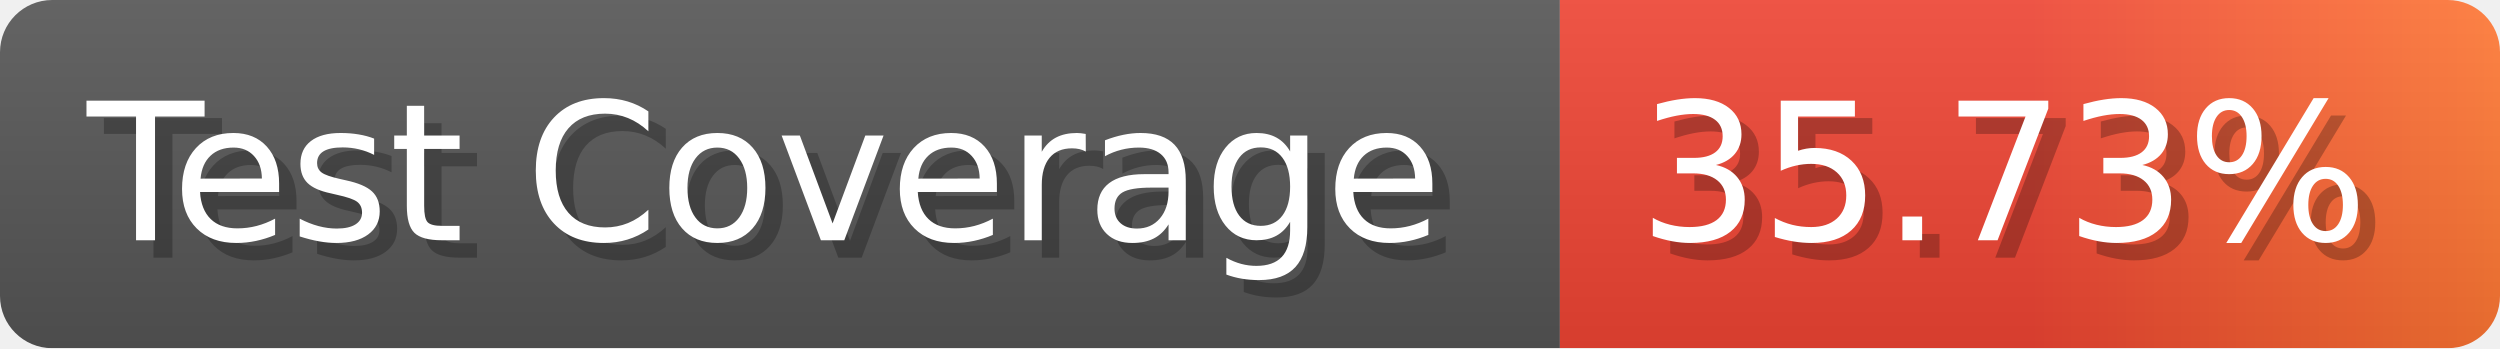
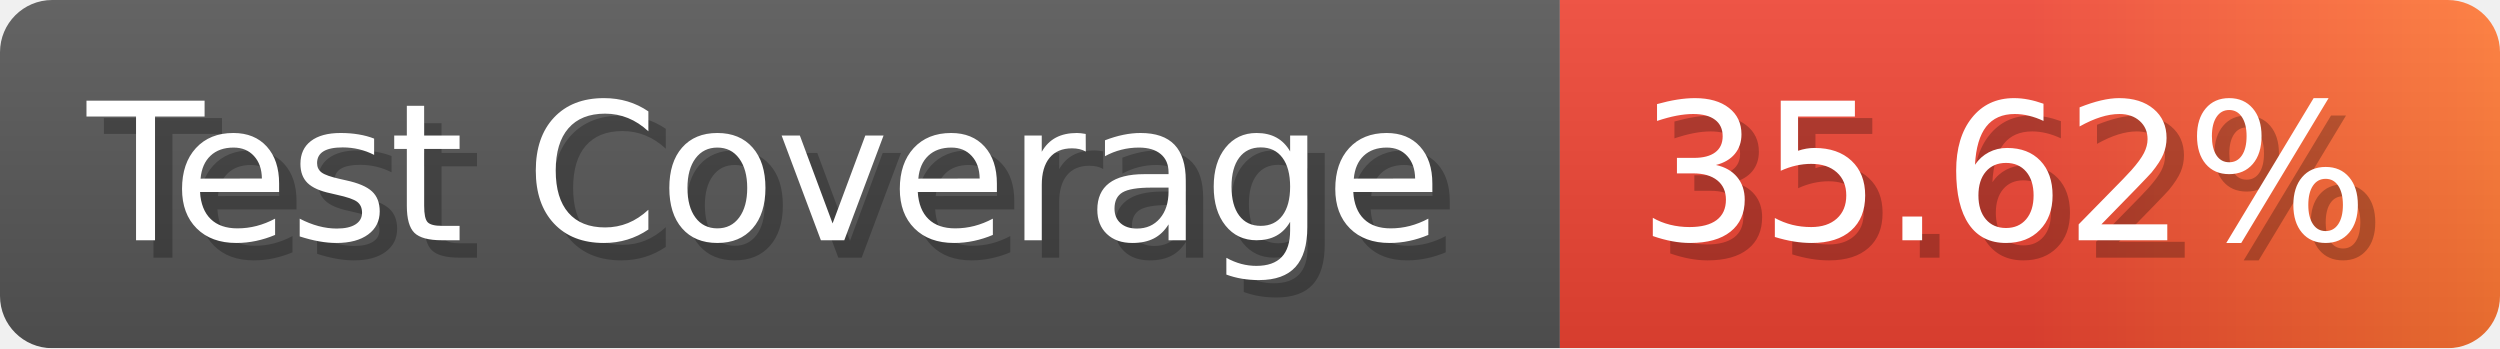
- <svg xmlns="http://www.w3.org/2000/svg" width="143.6" height="20" viewBox="0 0 1436 200" role="img" aria-label="Test Coverage: 35.73%">
+ <svg xmlns="http://www.w3.org/2000/svg" width="143.6" height="20" viewBox="0 0 1436 200" role="img" aria-label="Test Coverage: 35.62%">
  <linearGradient id="a" x2="0" y2="100%">
    <stop offset="0" stop-opacity=".1" stop-color="#EEE" />
    <stop offset="1" stop-opacity=".1" />
  </linearGradient>
  <mask id="m">
    <rect width="1436" height="200" rx="30" fill="#FFF" />
  </mask>
  <g mask="url(#m)">
    <rect width="896" height="200" fill="#555" />
    <rect width="540" height="200" fill="url(#x)" x="896" />
    <rect width="1436" height="200" fill="url(#a)" />
  </g>
  <g aria-hidden="true" fill="#fff" text-anchor="start" font-family="Verdana,DejaVu Sans,sans-serif" font-size="110">
    <text x="60" y="148" textLength="796" fill="#000" opacity="0.25">Test Coverage</text>
    <text x="50" y="138" textLength="796">Test Coverage</text>
-     <text x="951" y="148" textLength="440" fill="#000" opacity="0.25">35.73%</text>
-     <text x="941" y="138" textLength="440">35.73%</text>
+     <text x="951" y="148" textLength="440" fill="#000" opacity="0.25">35.62%</text>
+     <text x="941" y="138" textLength="440">35.62%</text>
  </g>
  <linearGradient id="x" x1="0%" y1="0%" x2="100%" y2="0%">
    <stop offset="0%" style="stop-color:#E43" />
    <stop offset="50%" style="stop-color:#E43" />
    <stop offset="100%" style="stop-color:#F73" />
  </linearGradient>
</svg>
